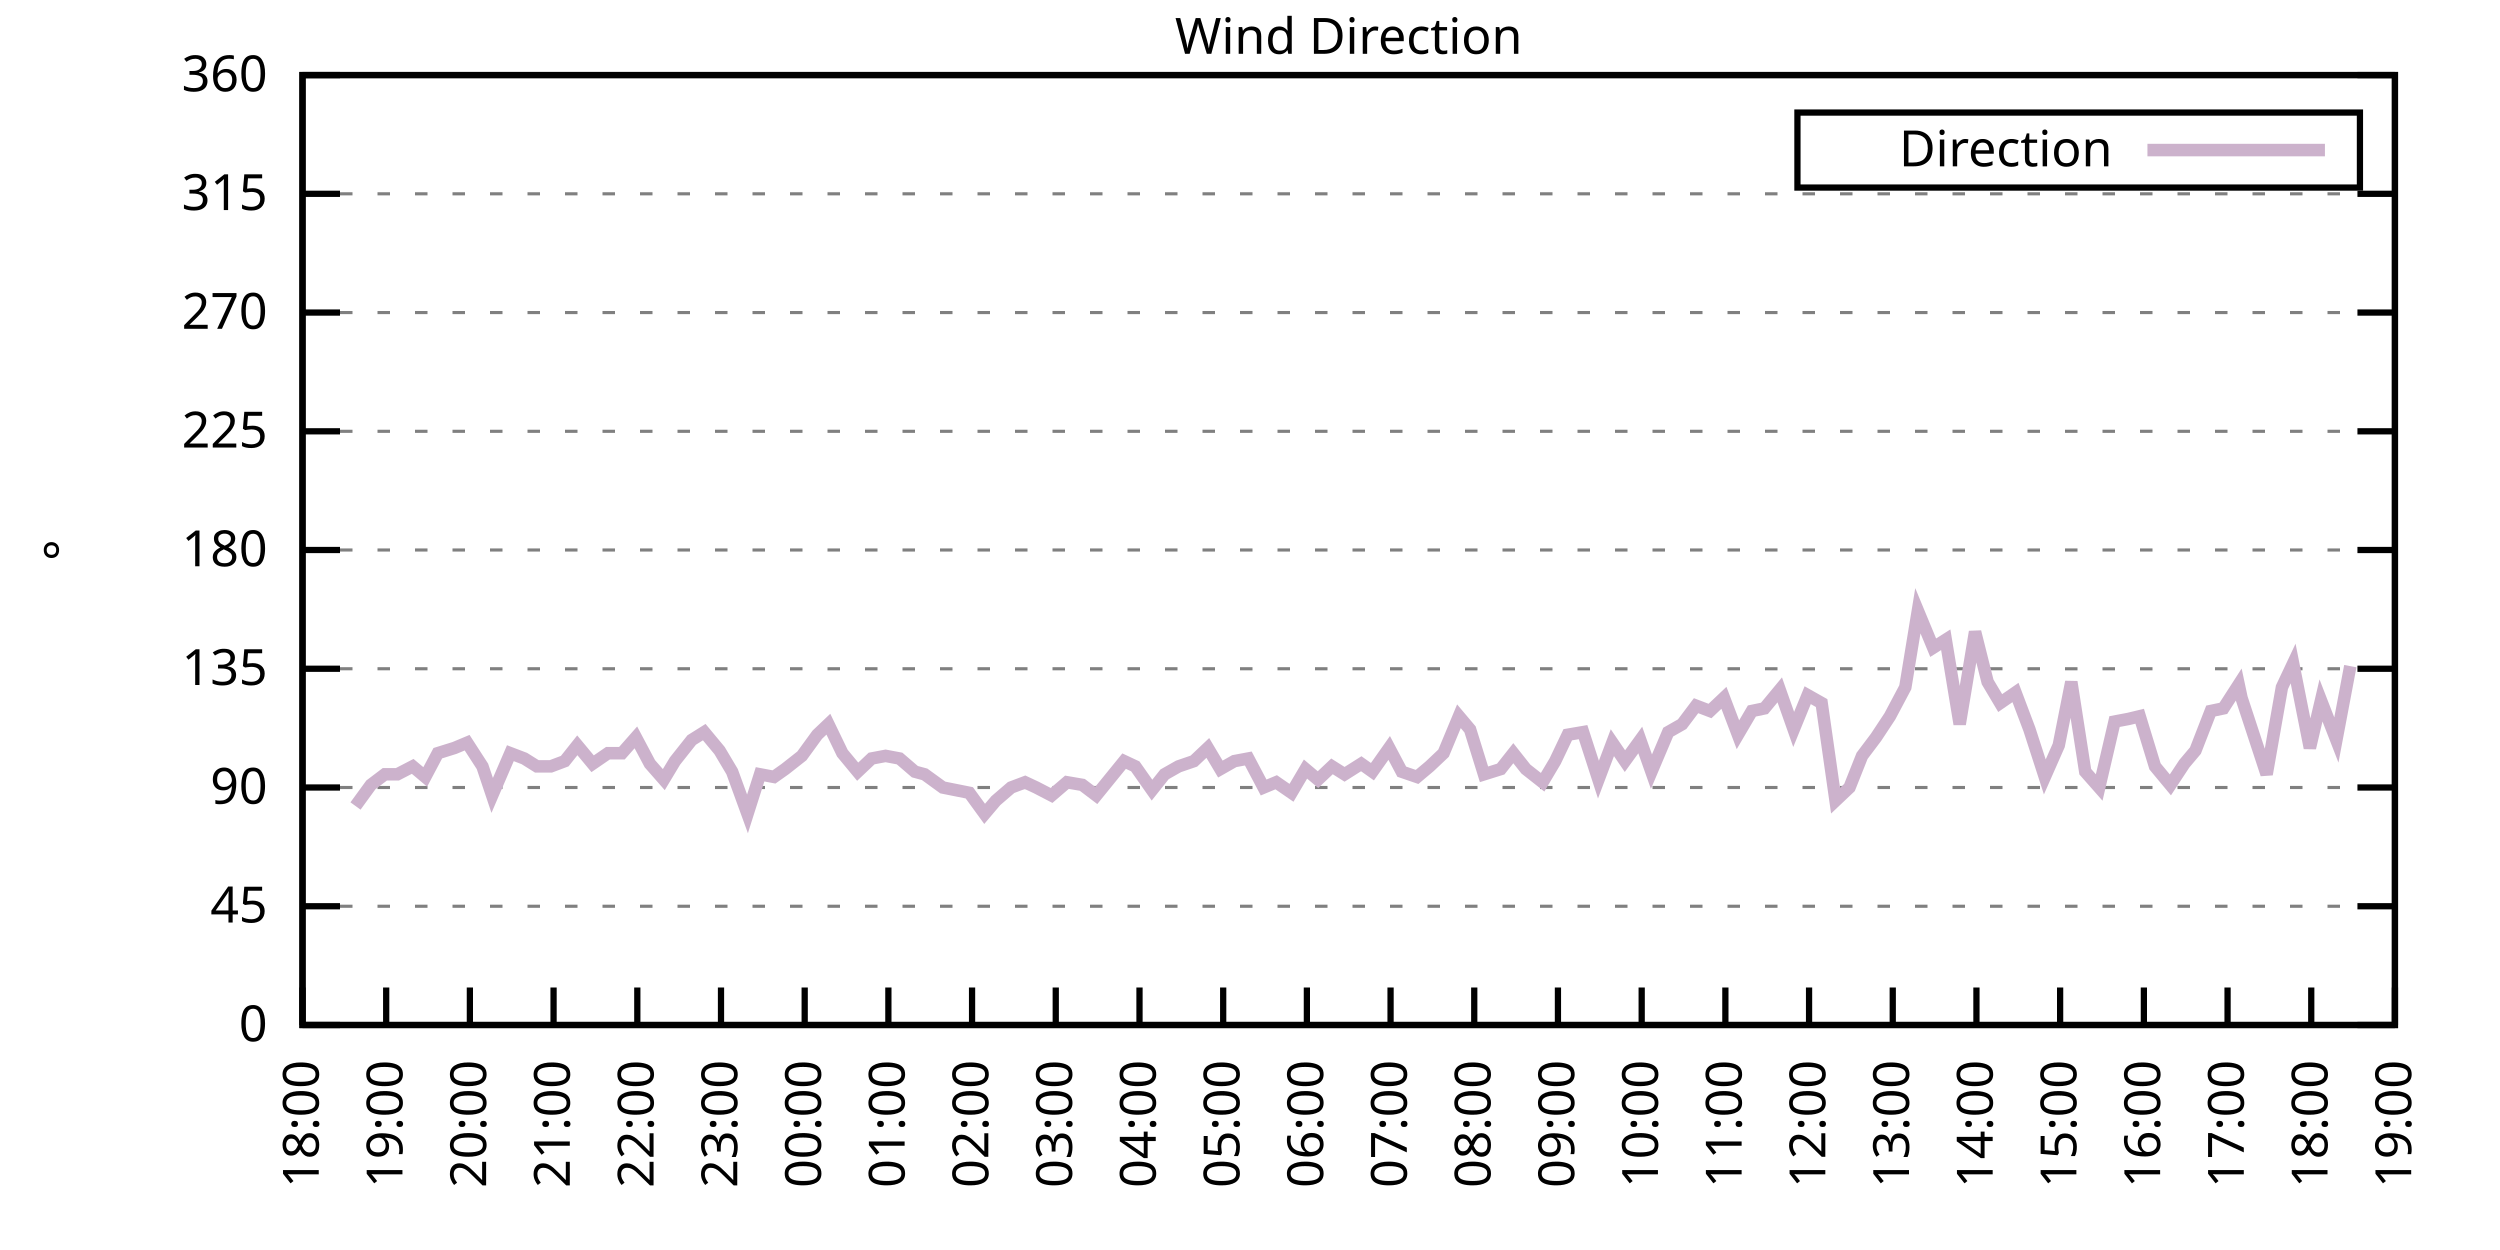
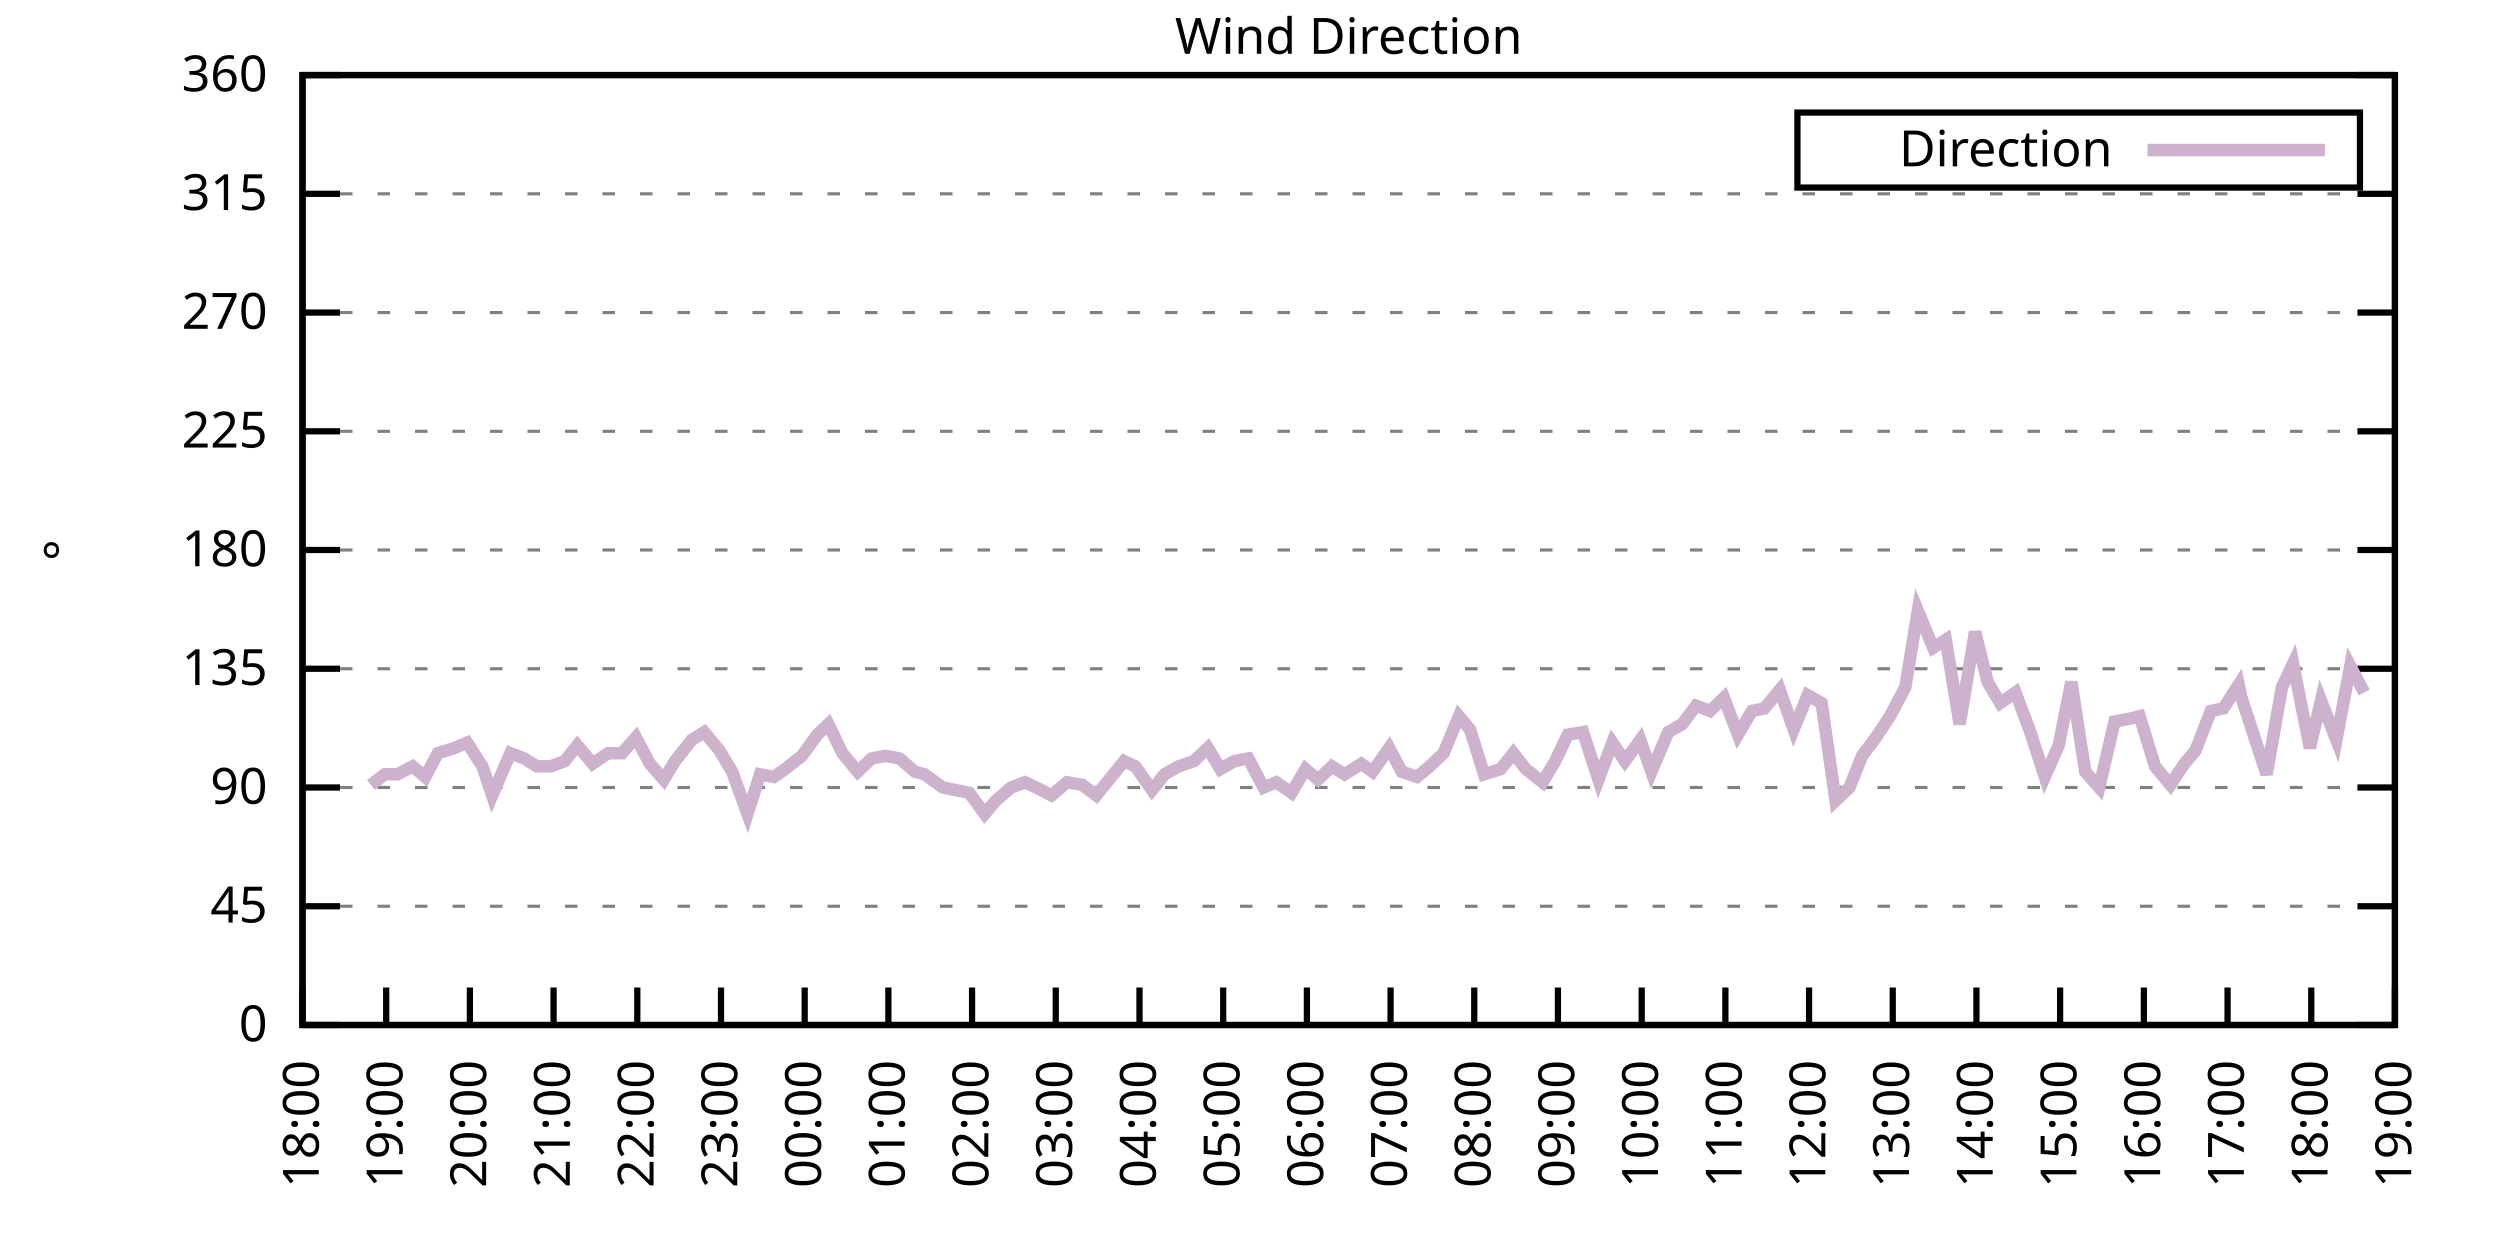
<svg xmlns="http://www.w3.org/2000/svg" xmlns:xlink="http://www.w3.org/1999/xlink" width="400" height="200" viewBox="0 0 400 200">
  <g id="gnuplot_canvas">
    <rect x="0" y="0" width="400" height="200" fill="none" />
    <defs>
      <circle id="gpDot" r="0.5" stroke-width="0.5" stroke="currentColor" />
      <path id="gpPt0" stroke-width="0.333" stroke="currentColor" d="M-1,0 h2 M0,-1 v2" />
      <path id="gpPt1" stroke-width="0.333" stroke="currentColor" d="M-1,-1 L1,1 M1,-1 L-1,1" />
      <path id="gpPt2" stroke-width="0.333" stroke="currentColor" d="M-1,0 L1,0 M0,-1 L0,1 M-1,-1 L1,1 M-1,1 L1,-1" />
      <rect id="gpPt3" stroke-width="0.333" stroke="currentColor" x="-1" y="-1" width="2" height="2" />
      <rect id="gpPt4" stroke-width="0.333" stroke="currentColor" fill="currentColor" x="-1" y="-1" width="2" height="2" />
      <circle id="gpPt5" stroke-width="0.333" stroke="currentColor" cx="0" cy="0" r="1" />
      <use xlink:href="#gpPt5" id="gpPt6" fill="currentColor" stroke="none" />
      <path id="gpPt7" stroke-width="0.333" stroke="currentColor" d="M0,-1.33 L-1.33,0.67 L1.33,0.67 z" />
      <use xlink:href="#gpPt7" id="gpPt8" fill="currentColor" stroke="none" />
      <use xlink:href="#gpPt7" id="gpPt9" stroke="currentColor" transform="rotate(180)" />
      <use xlink:href="#gpPt9" id="gpPt10" fill="currentColor" stroke="none" />
      <use xlink:href="#gpPt3" id="gpPt11" stroke="currentColor" transform="rotate(45)" />
      <use xlink:href="#gpPt11" id="gpPt12" fill="currentColor" stroke="none" />
      <path id="gpPt13" stroke-width="0.333" stroke="currentColor" d="M0,1.330 L1.265,0.411 L0.782,-1.067 L-0.782,-1.076 L-1.265,0.411 z" />
      <use xlink:href="#gpPt13" id="gpPt14" fill="currentColor" stroke="none" />
      <filter id="textbox" filterUnits="objectBoundingBox" x="0" y="0" height="1" width="1">
        <feFlood flood-color="white" flood-opacity="1" result="bgnd" />
        <feComposite in="SourceGraphic" in2="bgnd" operator="atop" />
      </filter>
      <filter id="greybox" filterUnits="objectBoundingBox" x="0" y="0" height="1" width="1">
        <feFlood flood-color="lightgrey" flood-opacity="1" result="grey" />
        <feComposite in="SourceGraphic" in2="grey" operator="atop" />
      </filter>
    </defs>
    <g fill="none" color="white" stroke="currentColor" stroke-width="1.00" stroke-linecap="butt" stroke-linejoin="miter">
</g>
    <g fill="none" color="black" stroke="currentColor" stroke-width="1.00" stroke-linecap="butt" stroke-linejoin="miter">
      <g stroke="none" shape-rendering="crispEdges">
        <polygon fill="rgb(255, 255, 255)" points="48.40,164.00 383.18,164.00 383.18,12.02 48.40,12.02 " />
      </g>
    </g>
    <g fill="none" color="black" stroke="currentColor" stroke-width="1.00" stroke-linecap="butt" stroke-linejoin="miter">
</g>
    <g fill="none" color="black" stroke="black" stroke-width="0.50" stroke-linecap="butt" stroke-linejoin="miter">
</g>
    <g fill="none" color="gray" stroke="currentColor" stroke-width="0.50" stroke-linecap="butt" stroke-linejoin="miter">
      <path stroke="gray" stroke-dasharray="2,4" class="gridline" d="M48.40,164.00 L383.19,164.00  " />
    </g>
    <g fill="none" color="gray" stroke="gray" stroke-width="1.00" stroke-linecap="butt" stroke-linejoin="miter">
</g>
    <g fill="none" color="black" stroke="currentColor" stroke-width="1.00" stroke-linecap="butt" stroke-linejoin="miter">
      <path stroke="black" d="M48.40,164.00 L54.40,164.00 M383.19,164.00 L377.19,164.00  " />
      <g transform="translate(42.80,166.60)" stroke="none" fill="black" font-family="Sans" font-size="8.00" text-anchor="end">
        <text>
          <tspan font-family="Sans"> 0</tspan>
        </text>
      </g>
    </g>
    <g fill="none" color="black" stroke="currentColor" stroke-width="1.00" stroke-linecap="butt" stroke-linejoin="miter">
</g>
    <g fill="none" color="black" stroke="black" stroke-width="0.50" stroke-linecap="butt" stroke-linejoin="miter">
</g>
    <g fill="none" color="gray" stroke="currentColor" stroke-width="0.50" stroke-linecap="butt" stroke-linejoin="miter">
      <path stroke="gray" stroke-dasharray="2,4" class="gridline" d="M48.40,145.00 L383.19,145.00  " />
    </g>
    <g fill="none" color="gray" stroke="gray" stroke-width="1.00" stroke-linecap="butt" stroke-linejoin="miter">
</g>
    <g fill="none" color="black" stroke="currentColor" stroke-width="1.00" stroke-linecap="butt" stroke-linejoin="miter">
      <path stroke="black" d="M48.40,145.00 L54.40,145.00 M383.19,145.00 L377.19,145.00  " />
      <g transform="translate(42.80,147.60)" stroke="none" fill="black" font-family="Sans" font-size="8.00" text-anchor="end">
        <text>
          <tspan font-family="Sans"> 45</tspan>
        </text>
      </g>
    </g>
    <g fill="none" color="black" stroke="currentColor" stroke-width="1.00" stroke-linecap="butt" stroke-linejoin="miter">
</g>
    <g fill="none" color="black" stroke="black" stroke-width="0.50" stroke-linecap="butt" stroke-linejoin="miter">
</g>
    <g fill="none" color="gray" stroke="currentColor" stroke-width="0.50" stroke-linecap="butt" stroke-linejoin="miter">
      <path stroke="gray" stroke-dasharray="2,4" class="gridline" d="M48.40,126.00 L383.19,126.00  " />
    </g>
    <g fill="none" color="gray" stroke="gray" stroke-width="1.00" stroke-linecap="butt" stroke-linejoin="miter">
</g>
    <g fill="none" color="black" stroke="currentColor" stroke-width="1.00" stroke-linecap="butt" stroke-linejoin="miter">
      <path stroke="black" d="M48.40,126.00 L54.40,126.00 M383.19,126.00 L377.19,126.00  " />
      <g transform="translate(42.80,128.60)" stroke="none" fill="black" font-family="Sans" font-size="8.00" text-anchor="end">
        <text>
          <tspan font-family="Sans"> 90</tspan>
        </text>
      </g>
    </g>
    <g fill="none" color="black" stroke="currentColor" stroke-width="1.00" stroke-linecap="butt" stroke-linejoin="miter">
</g>
    <g fill="none" color="black" stroke="black" stroke-width="0.50" stroke-linecap="butt" stroke-linejoin="miter">
</g>
    <g fill="none" color="gray" stroke="currentColor" stroke-width="0.50" stroke-linecap="butt" stroke-linejoin="miter">
      <path stroke="gray" stroke-dasharray="2,4" class="gridline" d="M48.40,107.00 L383.19,107.00  " />
    </g>
    <g fill="none" color="gray" stroke="gray" stroke-width="1.00" stroke-linecap="butt" stroke-linejoin="miter">
</g>
    <g fill="none" color="black" stroke="currentColor" stroke-width="1.00" stroke-linecap="butt" stroke-linejoin="miter">
      <path stroke="black" d="M48.40,107.00 L54.40,107.00 M383.19,107.00 L377.19,107.00  " />
      <g transform="translate(42.80,109.60)" stroke="none" fill="black" font-family="Sans" font-size="8.00" text-anchor="end">
        <text>
          <tspan font-family="Sans"> 135</tspan>
        </text>
      </g>
    </g>
    <g fill="none" color="black" stroke="currentColor" stroke-width="1.00" stroke-linecap="butt" stroke-linejoin="miter">
</g>
    <g fill="none" color="black" stroke="black" stroke-width="0.50" stroke-linecap="butt" stroke-linejoin="miter">
</g>
    <g fill="none" color="gray" stroke="currentColor" stroke-width="0.50" stroke-linecap="butt" stroke-linejoin="miter">
      <path stroke="gray" stroke-dasharray="2,4" class="gridline" d="M48.40,88.00 L383.19,88.00  " />
    </g>
    <g fill="none" color="gray" stroke="gray" stroke-width="1.00" stroke-linecap="butt" stroke-linejoin="miter">
</g>
    <g fill="none" color="black" stroke="currentColor" stroke-width="1.00" stroke-linecap="butt" stroke-linejoin="miter">
      <path stroke="black" d="M48.40,88.00 L54.40,88.00 M383.19,88.00 L377.19,88.00  " />
      <g transform="translate(42.80,90.60)" stroke="none" fill="black" font-family="Sans" font-size="8.00" text-anchor="end">
        <text>
          <tspan font-family="Sans"> 180</tspan>
        </text>
      </g>
    </g>
    <g fill="none" color="black" stroke="currentColor" stroke-width="1.00" stroke-linecap="butt" stroke-linejoin="miter">
</g>
    <g fill="none" color="black" stroke="black" stroke-width="0.50" stroke-linecap="butt" stroke-linejoin="miter">
</g>
    <g fill="none" color="gray" stroke="currentColor" stroke-width="0.50" stroke-linecap="butt" stroke-linejoin="miter">
      <path stroke="gray" stroke-dasharray="2,4" class="gridline" d="M48.40,69.01 L383.19,69.01  " />
    </g>
    <g fill="none" color="gray" stroke="gray" stroke-width="1.00" stroke-linecap="butt" stroke-linejoin="miter">
</g>
    <g fill="none" color="black" stroke="currentColor" stroke-width="1.00" stroke-linecap="butt" stroke-linejoin="miter">
      <path stroke="black" d="M48.40,69.01 L54.40,69.01 M383.19,69.01 L377.19,69.01  " />
      <g transform="translate(42.80,71.61)" stroke="none" fill="black" font-family="Sans" font-size="8.00" text-anchor="end">
        <text>
          <tspan font-family="Sans"> 225</tspan>
        </text>
      </g>
    </g>
    <g fill="none" color="black" stroke="currentColor" stroke-width="1.00" stroke-linecap="butt" stroke-linejoin="miter">
</g>
    <g fill="none" color="black" stroke="black" stroke-width="0.50" stroke-linecap="butt" stroke-linejoin="miter">
</g>
    <g fill="none" color="gray" stroke="currentColor" stroke-width="0.50" stroke-linecap="butt" stroke-linejoin="miter">
      <path stroke="gray" stroke-dasharray="2,4" class="gridline" d="M48.40,50.01 L383.19,50.01  " />
    </g>
    <g fill="none" color="gray" stroke="gray" stroke-width="1.00" stroke-linecap="butt" stroke-linejoin="miter">
</g>
    <g fill="none" color="black" stroke="currentColor" stroke-width="1.00" stroke-linecap="butt" stroke-linejoin="miter">
      <path stroke="black" d="M48.40,50.01 L54.40,50.01 M383.19,50.01 L377.19,50.01  " />
      <g transform="translate(42.80,52.61)" stroke="none" fill="black" font-family="Sans" font-size="8.00" text-anchor="end">
        <text>
          <tspan font-family="Sans"> 270</tspan>
        </text>
      </g>
    </g>
    <g fill="none" color="black" stroke="currentColor" stroke-width="1.00" stroke-linecap="butt" stroke-linejoin="miter">
</g>
    <g fill="none" color="black" stroke="black" stroke-width="0.50" stroke-linecap="butt" stroke-linejoin="miter">
</g>
    <g fill="none" color="gray" stroke="currentColor" stroke-width="0.50" stroke-linecap="butt" stroke-linejoin="miter">
      <path stroke="gray" stroke-dasharray="2,4" class="gridline" d="M48.40,31.01 L383.19,31.01  " />
    </g>
    <g fill="none" color="gray" stroke="gray" stroke-width="1.00" stroke-linecap="butt" stroke-linejoin="miter">
</g>
    <g fill="none" color="black" stroke="currentColor" stroke-width="1.00" stroke-linecap="butt" stroke-linejoin="miter">
      <path stroke="black" d="M48.40,31.01 L54.40,31.01 M383.19,31.01 L377.19,31.01  " />
      <g transform="translate(42.80,33.61)" stroke="none" fill="black" font-family="Sans" font-size="8.00" text-anchor="end">
        <text>
          <tspan font-family="Sans"> 315</tspan>
        </text>
      </g>
    </g>
    <g fill="none" color="black" stroke="currentColor" stroke-width="1.00" stroke-linecap="butt" stroke-linejoin="miter">
</g>
    <g fill="none" color="black" stroke="black" stroke-width="0.50" stroke-linecap="butt" stroke-linejoin="miter">
</g>
    <g fill="none" color="gray" stroke="currentColor" stroke-width="0.50" stroke-linecap="butt" stroke-linejoin="miter">
      <path stroke="gray" stroke-dasharray="2,4" class="gridline" d="M48.40,12.01 L383.19,12.01  " />
    </g>
    <g fill="none" color="gray" stroke="gray" stroke-width="1.00" stroke-linecap="butt" stroke-linejoin="miter">
</g>
    <g fill="none" color="black" stroke="currentColor" stroke-width="1.00" stroke-linecap="butt" stroke-linejoin="miter">
      <path stroke="black" d="M48.40,12.01 L54.40,12.01 M383.19,12.01 L377.19,12.01  " />
      <g transform="translate(42.80,14.61)" stroke="none" fill="black" font-family="Sans" font-size="8.00" text-anchor="end">
        <text>
          <tspan font-family="Sans"> 360</tspan>
        </text>
      </g>
    </g>
    <g fill="none" color="black" stroke="currentColor" stroke-width="1.00" stroke-linecap="butt" stroke-linejoin="miter">
      <path stroke="black" d="M48.40,164.00 L48.40,158.00  " />
      <g transform="translate(51.00,169.60) rotate(270.00)" stroke="none" fill="black" font-family="Sans" font-size="8.00" text-anchor="end">
        <text>
          <tspan font-family="Sans">18:00</tspan>
        </text>
      </g>
    </g>
    <g fill="none" color="black" stroke="currentColor" stroke-width="1.00" stroke-linecap="butt" stroke-linejoin="miter">
      <path stroke="black" d="M61.79,164.00 L61.79,158.00  " />
      <g transform="translate(64.39,169.60) rotate(270.00)" stroke="none" fill="black" font-family="Sans" font-size="8.00" text-anchor="end">
        <text>
          <tspan font-family="Sans">19:00</tspan>
        </text>
      </g>
    </g>
    <g fill="none" color="black" stroke="currentColor" stroke-width="1.00" stroke-linecap="butt" stroke-linejoin="miter">
      <path stroke="black" d="M75.18,164.00 L75.18,158.00  " />
      <g transform="translate(77.78,169.60) rotate(270.00)" stroke="none" fill="black" font-family="Sans" font-size="8.00" text-anchor="end">
        <text>
          <tspan font-family="Sans">20:00</tspan>
        </text>
      </g>
    </g>
    <g fill="none" color="black" stroke="currentColor" stroke-width="1.00" stroke-linecap="butt" stroke-linejoin="miter">
      <path stroke="black" d="M88.57,164.00 L88.57,158.00  " />
      <g transform="translate(91.17,169.60) rotate(270.00)" stroke="none" fill="black" font-family="Sans" font-size="8.00" text-anchor="end">
        <text>
          <tspan font-family="Sans">21:00</tspan>
        </text>
      </g>
    </g>
    <g fill="none" color="black" stroke="currentColor" stroke-width="1.00" stroke-linecap="butt" stroke-linejoin="miter">
      <path stroke="black" d="M101.97,164.00 L101.97,158.00  " />
      <g transform="translate(104.57,169.60) rotate(270.00)" stroke="none" fill="black" font-family="Sans" font-size="8.00" text-anchor="end">
        <text>
          <tspan font-family="Sans">22:00</tspan>
        </text>
      </g>
    </g>
    <g fill="none" color="black" stroke="currentColor" stroke-width="1.00" stroke-linecap="butt" stroke-linejoin="miter">
      <path stroke="black" d="M115.36,164.00 L115.36,158.00  " />
      <g transform="translate(117.96,169.60) rotate(270.00)" stroke="none" fill="black" font-family="Sans" font-size="8.00" text-anchor="end">
        <text>
          <tspan font-family="Sans">23:00</tspan>
        </text>
      </g>
    </g>
    <g fill="none" color="black" stroke="currentColor" stroke-width="1.00" stroke-linecap="butt" stroke-linejoin="miter">
      <path stroke="black" d="M128.75,164.00 L128.75,158.00  " />
      <g transform="translate(131.35,169.60) rotate(270.00)" stroke="none" fill="black" font-family="Sans" font-size="8.00" text-anchor="end">
        <text>
          <tspan font-family="Sans">00:00</tspan>
        </text>
      </g>
    </g>
    <g fill="none" color="black" stroke="currentColor" stroke-width="1.00" stroke-linecap="butt" stroke-linejoin="miter">
      <path stroke="black" d="M142.14,164.00 L142.14,158.00  " />
      <g transform="translate(144.74,169.60) rotate(270.00)" stroke="none" fill="black" font-family="Sans" font-size="8.00" text-anchor="end">
        <text>
          <tspan font-family="Sans">01:00</tspan>
        </text>
      </g>
    </g>
    <g fill="none" color="black" stroke="currentColor" stroke-width="1.00" stroke-linecap="butt" stroke-linejoin="miter">
      <path stroke="black" d="M155.53,164.00 L155.53,158.00  " />
      <g transform="translate(158.13,169.60) rotate(270.00)" stroke="none" fill="black" font-family="Sans" font-size="8.00" text-anchor="end">
        <text>
          <tspan font-family="Sans">02:00</tspan>
        </text>
      </g>
    </g>
    <g fill="none" color="black" stroke="currentColor" stroke-width="1.00" stroke-linecap="butt" stroke-linejoin="miter">
      <path stroke="black" d="M168.92,164.00 L168.92,158.00  " />
      <g transform="translate(171.52,169.60) rotate(270.00)" stroke="none" fill="black" font-family="Sans" font-size="8.00" text-anchor="end">
        <text>
          <tspan font-family="Sans">03:00</tspan>
        </text>
      </g>
    </g>
    <g fill="none" color="black" stroke="currentColor" stroke-width="1.00" stroke-linecap="butt" stroke-linejoin="miter">
      <path stroke="black" d="M182.32,164.00 L182.32,158.00  " />
      <g transform="translate(184.92,169.60) rotate(270.00)" stroke="none" fill="black" font-family="Sans" font-size="8.00" text-anchor="end">
        <text>
          <tspan font-family="Sans">04:00</tspan>
        </text>
      </g>
    </g>
    <g fill="none" color="black" stroke="currentColor" stroke-width="1.00" stroke-linecap="butt" stroke-linejoin="miter">
      <path stroke="black" d="M195.71,164.00 L195.71,158.00  " />
      <g transform="translate(198.31,169.60) rotate(270.00)" stroke="none" fill="black" font-family="Sans" font-size="8.00" text-anchor="end">
        <text>
          <tspan font-family="Sans">05:00</tspan>
        </text>
      </g>
    </g>
    <g fill="none" color="black" stroke="currentColor" stroke-width="1.00" stroke-linecap="butt" stroke-linejoin="miter">
      <path stroke="black" d="M209.10,164.00 L209.10,158.00  " />
      <g transform="translate(211.70,169.60) rotate(270.00)" stroke="none" fill="black" font-family="Sans" font-size="8.00" text-anchor="end">
        <text>
          <tspan font-family="Sans">06:00</tspan>
        </text>
      </g>
    </g>
    <g fill="none" color="black" stroke="currentColor" stroke-width="1.00" stroke-linecap="butt" stroke-linejoin="miter">
      <path stroke="black" d="M222.49,164.00 L222.49,158.00  " />
      <g transform="translate(225.09,169.60) rotate(270.00)" stroke="none" fill="black" font-family="Sans" font-size="8.00" text-anchor="end">
        <text>
          <tspan font-family="Sans">07:00</tspan>
        </text>
      </g>
    </g>
    <g fill="none" color="black" stroke="currentColor" stroke-width="1.00" stroke-linecap="butt" stroke-linejoin="miter">
      <path stroke="black" d="M235.88,164.00 L235.88,158.00  " />
      <g transform="translate(238.48,169.60) rotate(270.00)" stroke="none" fill="black" font-family="Sans" font-size="8.00" text-anchor="end">
        <text>
          <tspan font-family="Sans">08:00</tspan>
        </text>
      </g>
    </g>
    <g fill="none" color="black" stroke="currentColor" stroke-width="1.00" stroke-linecap="butt" stroke-linejoin="miter">
      <path stroke="black" d="M249.27,164.00 L249.27,158.00  " />
      <g transform="translate(251.87,169.60) rotate(270.00)" stroke="none" fill="black" font-family="Sans" font-size="8.00" text-anchor="end">
        <text>
          <tspan font-family="Sans">09:00</tspan>
        </text>
      </g>
    </g>
    <g fill="none" color="black" stroke="currentColor" stroke-width="1.00" stroke-linecap="butt" stroke-linejoin="miter">
      <path stroke="black" d="M262.67,164.00 L262.67,158.00  " />
      <g transform="translate(265.27,169.60) rotate(270.00)" stroke="none" fill="black" font-family="Sans" font-size="8.00" text-anchor="end">
        <text>
          <tspan font-family="Sans">10:00</tspan>
        </text>
      </g>
    </g>
    <g fill="none" color="black" stroke="currentColor" stroke-width="1.00" stroke-linecap="butt" stroke-linejoin="miter">
      <path stroke="black" d="M276.06,164.00 L276.06,158.00  " />
      <g transform="translate(278.66,169.60) rotate(270.00)" stroke="none" fill="black" font-family="Sans" font-size="8.00" text-anchor="end">
        <text>
          <tspan font-family="Sans">11:00</tspan>
        </text>
      </g>
    </g>
    <g fill="none" color="black" stroke="currentColor" stroke-width="1.00" stroke-linecap="butt" stroke-linejoin="miter">
      <path stroke="black" d="M289.45,164.00 L289.45,158.00  " />
      <g transform="translate(292.05,169.60) rotate(270.00)" stroke="none" fill="black" font-family="Sans" font-size="8.00" text-anchor="end">
        <text>
          <tspan font-family="Sans">12:00</tspan>
        </text>
      </g>
    </g>
    <g fill="none" color="black" stroke="currentColor" stroke-width="1.00" stroke-linecap="butt" stroke-linejoin="miter">
      <path stroke="black" d="M302.84,164.00 L302.84,158.00  " />
      <g transform="translate(305.44,169.60) rotate(270.00)" stroke="none" fill="black" font-family="Sans" font-size="8.00" text-anchor="end">
        <text>
          <tspan font-family="Sans">13:00</tspan>
        </text>
      </g>
    </g>
    <g fill="none" color="black" stroke="currentColor" stroke-width="1.00" stroke-linecap="butt" stroke-linejoin="miter">
      <path stroke="black" d="M316.23,164.00 L316.23,158.00  " />
      <g transform="translate(318.83,169.60) rotate(270.00)" stroke="none" fill="black" font-family="Sans" font-size="8.00" text-anchor="end">
        <text>
          <tspan font-family="Sans">14:00</tspan>
        </text>
      </g>
    </g>
    <g fill="none" color="black" stroke="currentColor" stroke-width="1.00" stroke-linecap="butt" stroke-linejoin="miter">
      <path stroke="black" d="M329.62,164.00 L329.62,158.00  " />
      <g transform="translate(332.22,169.60) rotate(270.00)" stroke="none" fill="black" font-family="Sans" font-size="8.00" text-anchor="end">
        <text>
          <tspan font-family="Sans">15:00</tspan>
        </text>
      </g>
    </g>
    <g fill="none" color="black" stroke="currentColor" stroke-width="1.00" stroke-linecap="butt" stroke-linejoin="miter">
      <path stroke="black" d="M343.02,164.00 L343.02,158.00  " />
      <g transform="translate(345.62,169.60) rotate(270.00)" stroke="none" fill="black" font-family="Sans" font-size="8.00" text-anchor="end">
        <text>
          <tspan font-family="Sans">16:00</tspan>
        </text>
      </g>
    </g>
    <g fill="none" color="black" stroke="currentColor" stroke-width="1.00" stroke-linecap="butt" stroke-linejoin="miter">
      <path stroke="black" d="M356.41,164.00 L356.41,158.00  " />
      <g transform="translate(359.01,169.60) rotate(270.00)" stroke="none" fill="black" font-family="Sans" font-size="8.00" text-anchor="end">
        <text>
          <tspan font-family="Sans">17:00</tspan>
        </text>
      </g>
    </g>
    <g fill="none" color="black" stroke="currentColor" stroke-width="1.00" stroke-linecap="butt" stroke-linejoin="miter">
      <path stroke="black" d="M369.80,164.00 L369.80,158.00  " />
      <g transform="translate(372.40,169.60) rotate(270.00)" stroke="none" fill="black" font-family="Sans" font-size="8.00" text-anchor="end">
        <text>
          <tspan font-family="Sans">18:00</tspan>
        </text>
      </g>
    </g>
    <g fill="none" color="black" stroke="currentColor" stroke-width="1.00" stroke-linecap="butt" stroke-linejoin="miter">
      <path stroke="black" d="M383.19,164.00 L383.19,158.00  " />
      <g transform="translate(385.79,169.60) rotate(270.00)" stroke="none" fill="black" font-family="Sans" font-size="8.00" text-anchor="end">
        <text>
          <tspan font-family="Sans">19:00</tspan>
        </text>
      </g>
    </g>
    <g fill="none" color="black" stroke="currentColor" stroke-width="1.00" stroke-linecap="butt" stroke-linejoin="miter">
</g>
    <g fill="none" color="black" stroke="currentColor" stroke-width="1.00" stroke-linecap="butt" stroke-linejoin="miter">
      <path stroke="black" d="M48.40,12.01 L48.40,164.00 L383.19,164.00 L383.19,12.01 L48.40,12.01 Z  " />
    </g>
    <g fill="none" color="black" stroke="currentColor" stroke-width="1.00" stroke-linecap="butt" stroke-linejoin="miter">
</g>
    <g fill="none" color="black" stroke="currentColor" stroke-width="1.00" stroke-linecap="butt" stroke-linejoin="miter">
      <path stroke="black" d="M287.59,30.01 L287.59,18.01 L377.59,18.01 L377.59,30.01 L287.59,30.01 Z  " />
    </g>
    <g id="Wind_direction_plot_1">
      <g fill="none" color="white" stroke="black" stroke-width="2.00" stroke-linecap="butt" stroke-linejoin="miter">
</g>
      <g fill="none" color="black" stroke="currentColor" stroke-width="2.00" stroke-linecap="butt" stroke-linejoin="miter">
        <g transform="translate(337.99,26.61)" stroke="none" fill="black" font-family="Sans" font-size="8.00" text-anchor="end">
          <text>
            <tspan font-family="Sans">Direction</tspan>
          </text>
        </g>
      </g>
      <g fill="none" color="black" stroke="currentColor" stroke-width="2.00" stroke-linecap="butt" stroke-linejoin="miter">
-         <path stroke="rgb(204, 178, 204)" d="M343.59,24.01 L371.99,24.01 M56.88,128.96 L59.34,125.58 L61.57,123.89 L63.58,123.89 L66.03,122.62 L68.04,124.31   L70.05,120.51 L72.73,119.67 L74.74,118.83 L77.19,122.62 L78.75,127.27 L81.66,120.51 L83.89,121.36 L85.90,122.62   L88.13,122.62 L90.36,121.78 L92.37,119.25 L94.82,122.20 L97.28,120.51 L99.51,120.51 L101.74,117.98 L103.98,122.20   L106.21,124.74 L107.99,121.78 L110.67,118.40 L112.68,117.14 L115.13,120.09 L117.14,123.47 L119.60,130.22 L121.61,123.89   L123.84,124.31 L125.62,123.05 L128.30,120.94 L130.76,117.56 L132.54,115.87 L134.78,120.51 L137.23,123.47 L139.46,121.36   L141.69,120.94 L143.93,121.36 L146.38,123.47 L147.94,123.89 L150.85,126.00 L155.09,126.85 L157.54,130.22 L159.33,128.11   L161.78,126.00 L164.01,125.16 L165.80,126.00 L168.25,127.27 L170.71,125.16 L173.17,125.58 L175.40,127.27 L179.86,121.78   L181.65,122.62 L184.32,126.42 L186.33,123.89 L188.57,122.62 L191.02,121.78 L193.25,119.67 L195.26,123.05 L197.49,121.78   L199.73,121.36 L202.18,126.00 L204.19,125.16 L206.64,126.85 L208.88,123.05 L210.88,124.74 L213.12,122.62 L215.13,123.89   L217.80,122.20 L219.59,123.47 L222.27,119.67 L224.28,123.47 L226.73,124.31 L228.74,122.62 L230.97,120.51 L233.43,114.60   L235.21,116.71 L237.44,123.89 L240.12,123.05 L242.13,120.51 L244.14,123.05 L246.82,125.16 L248.83,121.78 L250.84,117.56   L253.29,117.14 L255.75,124.74 L257.98,118.83 L259.99,121.78 L262.44,118.40 L264.23,123.47 L266.91,117.14 L269.14,115.87   L271.37,112.91 L273.60,113.76 L275.83,111.65 L278.07,117.56 L280.30,113.76 L282.31,113.34 L284.76,110.38 L286.99,116.71   L289.23,111.23 L291.46,112.49 L293.69,128.11 L295.92,126.00 L297.93,120.94 L300.16,117.98 L302.39,114.60 L304.85,109.96   L306.86,97.72 L309.31,103.63 L311.32,102.36 L313.55,115.87 L316.01,101.09 L318.02,109.11 L320.03,112.49 L322.48,110.80   L324.71,116.71 L327.17,124.31 L329.40,119.25 L331.41,109.11 L333.64,123.47 L335.87,126.00 L338.33,115.45 L340.56,115.03   L342.35,114.60 L344.80,122.62 L347.26,125.58 L349.49,122.20 L351.27,120.09 L353.73,113.76 L355.74,113.34 L358.19,109.54   L358.64,111.65 L362.66,123.89 L365.11,109.96 L366.90,106.16 L369.58,119.67 L371.36,112.07 L373.82,118.40 L376.05,106.58    " />
+         <path stroke="rgb(204, 178, 204)" d="M343.59,24.01 L371.99,24.01 M59.34,125.58 L61.57,123.89 L63.58,123.89 L66.03,122.62 L68.04,124.31 L70.05,120.51   L72.73,119.67 L74.74,118.83 L77.19,122.62 L78.75,127.27 L81.66,120.51 L83.89,121.36 L85.90,122.62 L88.13,122.62   L90.36,121.78 L92.37,119.25 L94.82,122.20 L97.28,120.51 L99.51,120.51 L101.74,117.98 L103.98,122.20 L106.21,124.74   L107.99,121.78 L110.67,118.40 L112.68,117.14 L115.13,120.09 L117.14,123.47 L119.60,130.22 L121.61,123.89 L123.84,124.31   L125.62,123.05 L128.30,120.94 L130.76,117.56 L132.54,115.87 L134.78,120.51 L137.23,123.47 L139.46,121.36 L141.69,120.94   L143.93,121.36 L146.38,123.47 L147.94,123.89 L150.85,126.00 L155.09,126.85 L157.54,130.22 L159.33,128.11 L161.78,126.00   L164.01,125.16 L165.80,126.00 L168.25,127.27 L170.71,125.16 L173.17,125.58 L175.40,127.27 L179.86,121.78 L181.65,122.62   L184.32,126.42 L186.33,123.89 L188.57,122.62 L191.02,121.78 L193.25,119.67 L195.26,123.05 L197.49,121.78 L199.73,121.36   L202.18,126.00 L204.19,125.16 L206.64,126.85 L208.88,123.05 L210.88,124.74 L213.12,122.62 L215.13,123.89 L217.80,122.20   L219.59,123.47 L222.27,119.67 L224.28,123.47 L226.73,124.31 L228.74,122.62 L230.97,120.51 L233.43,114.60 L235.21,116.71   L237.44,123.89 L240.12,123.05 L242.13,120.51 L244.14,123.05 L246.82,125.16 L248.83,121.78 L250.84,117.56 L253.29,117.14   L255.75,124.74 L257.98,118.83 L259.99,121.78 L262.44,118.40 L264.23,123.47 L266.91,117.14 L269.14,115.87 L271.37,112.91   L273.60,113.76 L275.83,111.65 L278.07,117.56 L280.30,113.76 L282.31,113.34 L284.76,110.38 L286.99,116.71 L289.23,111.23   L291.46,112.49 L293.69,128.11 L295.92,126.00 L297.93,120.94 L300.16,117.98 L302.39,114.60 L304.85,109.96 L306.86,97.72   L309.31,103.63 L311.32,102.36 L313.55,115.87 L316.01,101.09 L318.02,109.11 L320.03,112.49 L322.48,110.80 L324.71,116.71   L327.17,124.31 L329.40,119.25 L331.41,109.11 L333.64,123.47 L335.87,126.00 L338.33,115.45 L340.56,115.03 L342.35,114.60   L344.80,122.62 L347.26,125.58 L349.49,122.20 L351.27,120.09 L353.73,113.76 L355.74,113.34 L358.19,109.54 L358.64,111.65   L362.66,123.89 L365.11,109.96 L366.90,106.16 L369.58,119.67 L371.36,112.07 L373.82,118.40 L376.05,106.58 L378.28,110.80    " />
      </g>
    </g>
    <g fill="none" color="black" stroke="currentColor" stroke-width="2.00" stroke-linecap="butt" stroke-linejoin="miter">
</g>
    <g fill="none" color="black" stroke="black" stroke-width="1.00" stroke-linecap="butt" stroke-linejoin="miter">
</g>
    <g fill="none" color="black" stroke="currentColor" stroke-width="1.00" stroke-linecap="butt" stroke-linejoin="miter">
      <path stroke="black" d="M48.40,12.01 L48.40,164.00 L383.19,164.00 L383.19,12.01 L48.40,12.01 Z  " />
      <g transform="translate(12.80,88.01) rotate(270.00)" stroke="none" fill="black" font-family="Sans" font-size="8.00" text-anchor="middle">
        <text>
          <tspan font-family="Sans">°</tspan>
        </text>
      </g>
    </g>
    <g fill="none" color="black" stroke="currentColor" stroke-width="1.00" stroke-linecap="butt" stroke-linejoin="miter">
</g>
    <g fill="none" color="black" stroke="currentColor" stroke-width="1.00" stroke-linecap="butt" stroke-linejoin="miter">
      <g transform="translate(215.79,8.61)" stroke="none" fill="black" font-family="Sans" font-size="8.00" text-anchor="middle">
        <text>
          <tspan font-family="Sans">Wind Direction</tspan>
        </text>
      </g>
    </g>
    <g fill="none" color="black" stroke="currentColor" stroke-width="1.00" stroke-linecap="butt" stroke-linejoin="miter">
</g>
  </g>
</svg>
